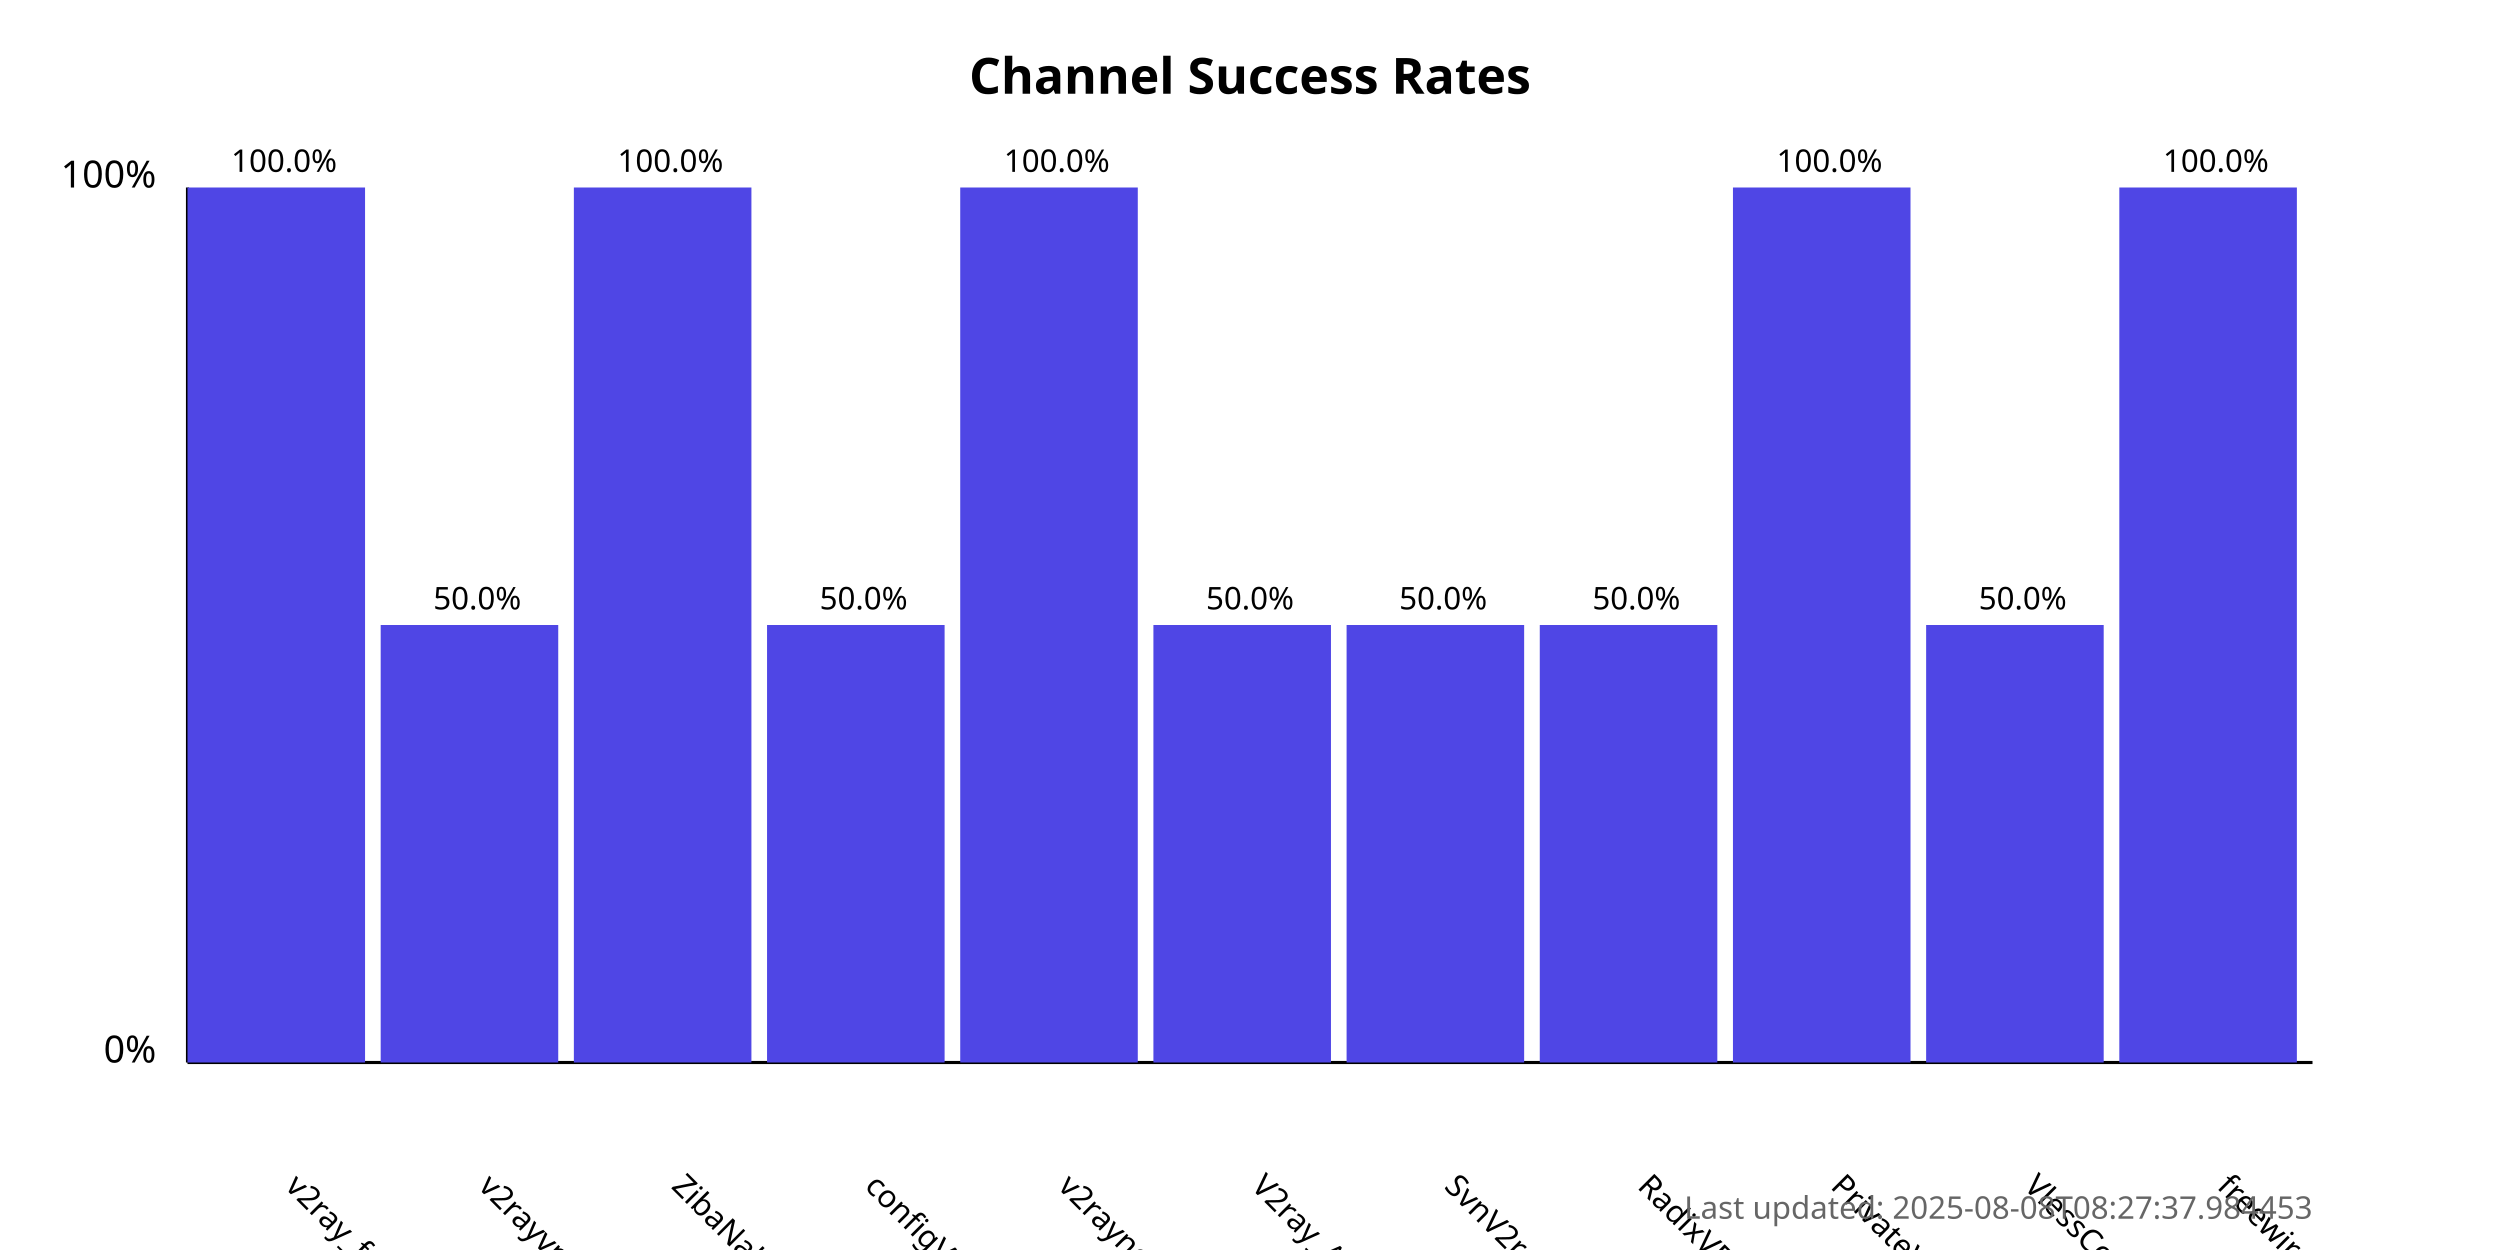
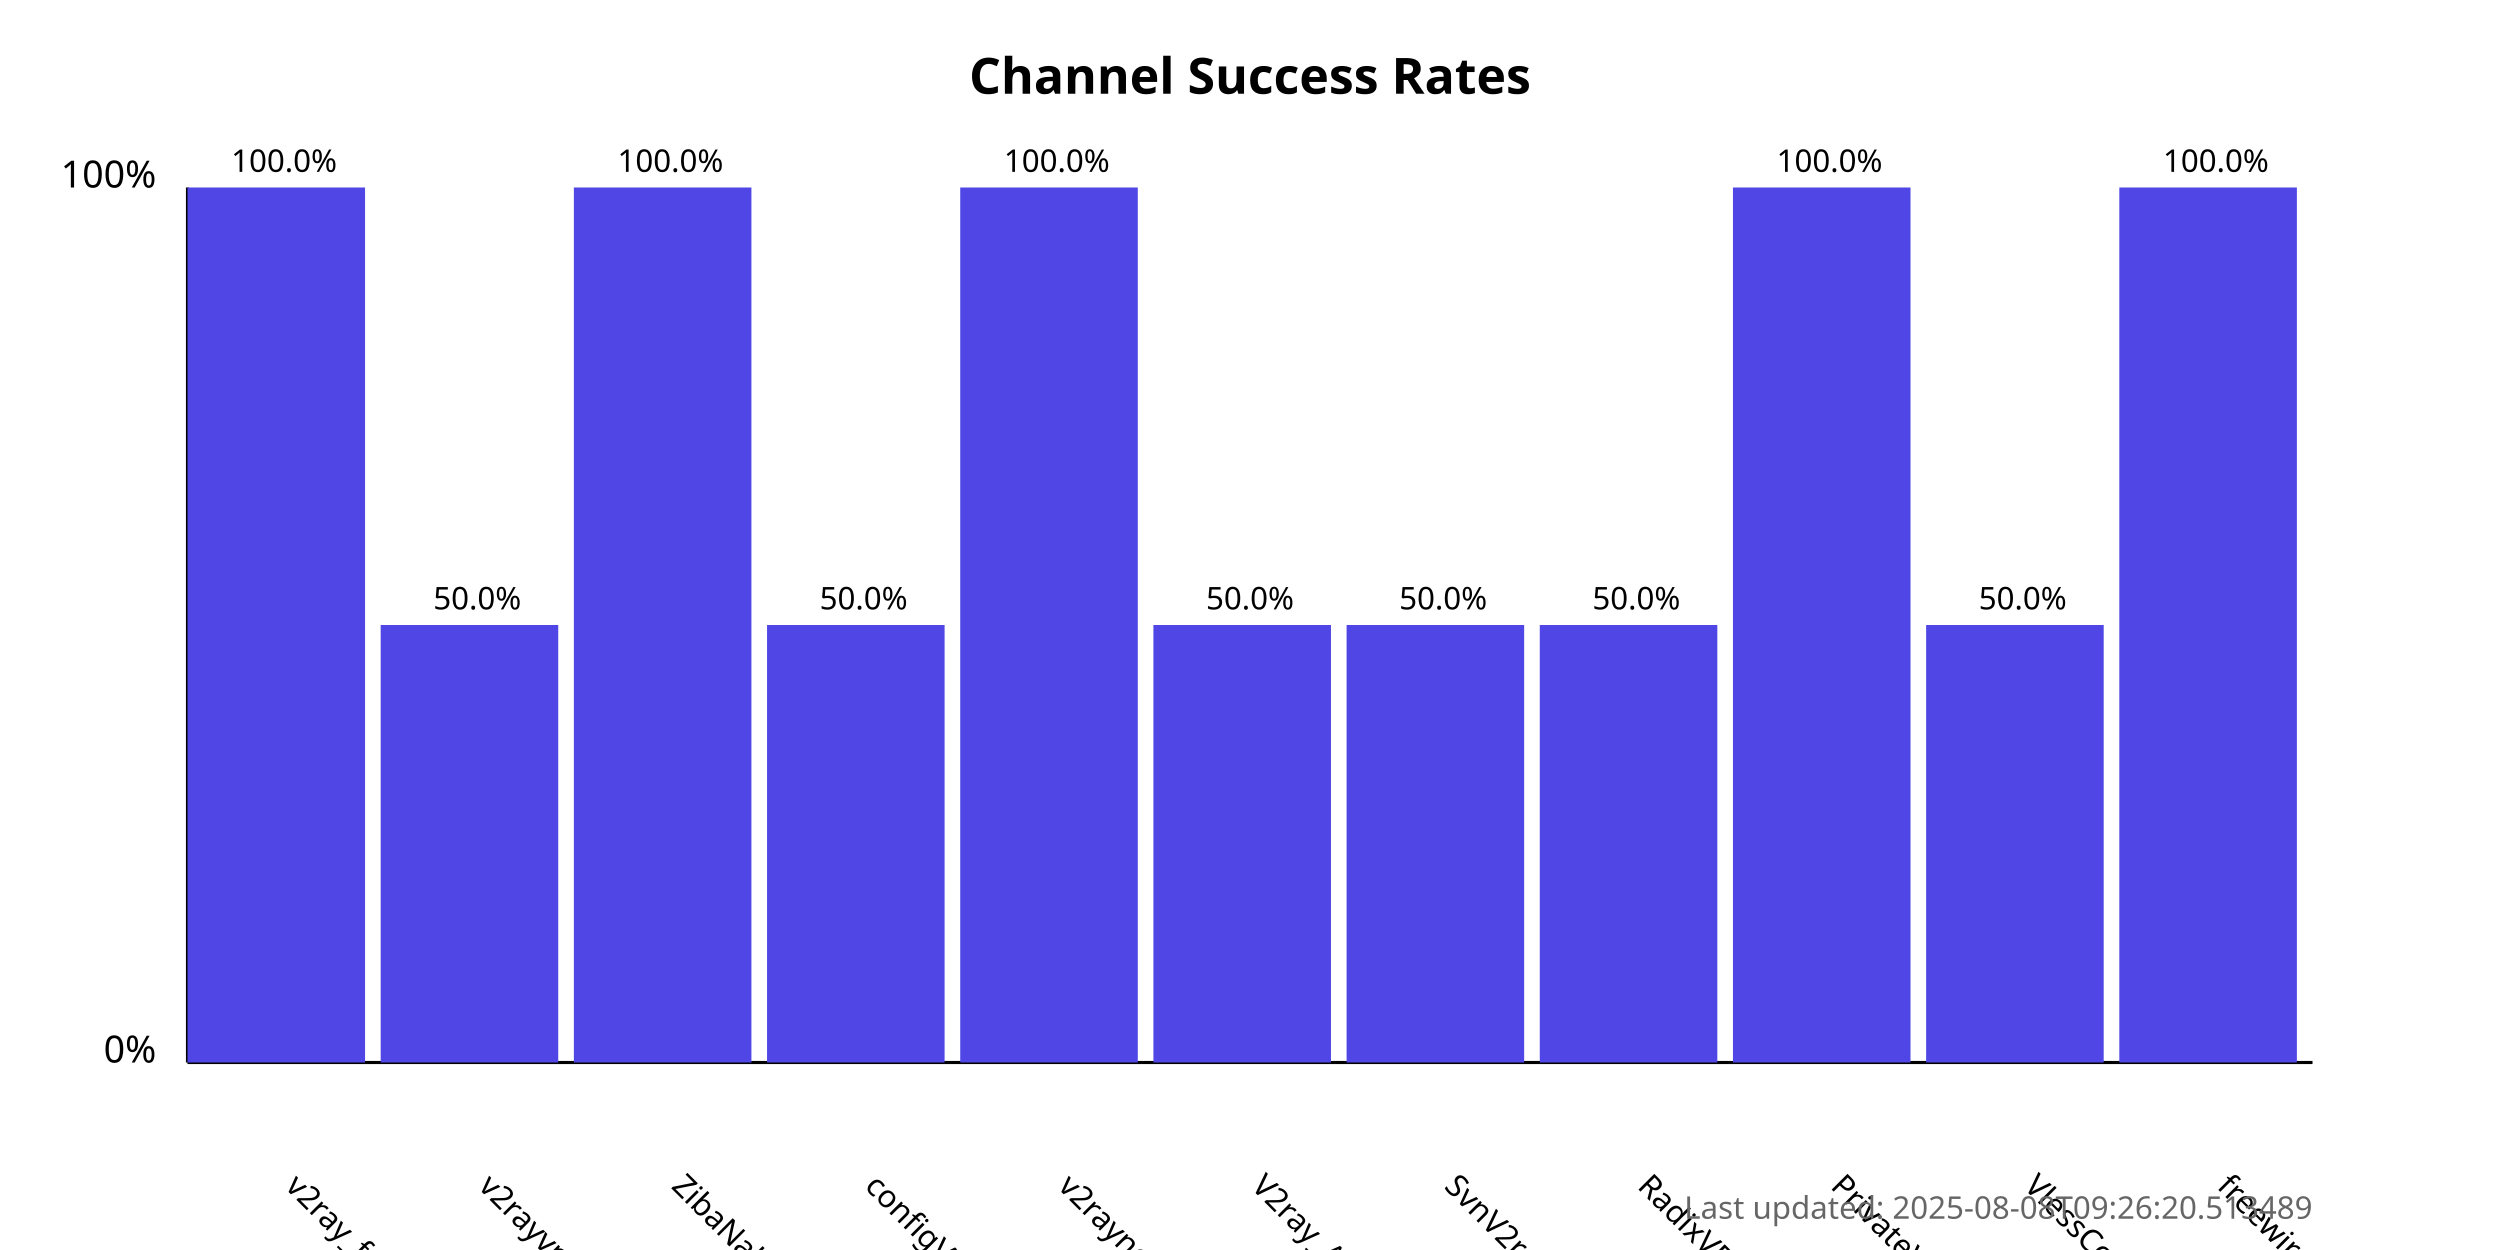
<svg xmlns="http://www.w3.org/2000/svg" width="800" height="400">
  <style>
            .chart-title { font: bold 16px sans-serif; }
            .axis-label { font: 12px sans-serif; }
            .tick-label { font: 10px sans-serif; }
            .bar { fill: #4f46e5; }
            .bar:hover { fill: #6366f1; }
            .timestamp { font: 10px sans-serif; fill: #666; }
        </style>
  <text x="400.0" y="30" text-anchor="middle" class="chart-title">
            Channel Success Rates
        </text>
  <line x1="60" y1="340" x2="60" y2="60" stroke="black" stroke-width="1" />
  <line x1="60" y1="340" x2="740" y2="340" stroke="black" stroke-width="1" />
  <text x="50" y="340" text-anchor="end" class="axis-label">0%</text>
  <text x="50" y="60" text-anchor="end" class="axis-label">100%</text>
  <g>
    <rect x="60" y="60.0" width="56.818" height="280.0" class="bar" />
    <text x="90.909" y="380" transform="rotate(45, 90.90909, 380)" text-anchor="start" class="tick-label">
                v2ray_free_conf
            </text>
    <text x="90.909" y="55.0" text-anchor="middle" class="tick-label">
                100.0%
            </text>
  </g>
  <g>
    <rect x="121.818" y="200.0" width="56.818" height="140.0" class="bar" />
    <text x="152.727" y="380" transform="rotate(45, 152.7273, 380)" text-anchor="start" class="tick-label">
                v2rayvpno
            </text>
    <text x="152.727" y="195.0" text-anchor="middle" class="tick-label">
                50.0%
            </text>
  </g>
  <g>
    <rect x="183.636" y="60.0" width="56.818" height="280.0" class="bar" />
    <text x="214.545" y="380" transform="rotate(45, 214.5455, 380)" text-anchor="start" class="tick-label">
                ZibaNabz
            </text>
    <text x="214.545" y="55.0" text-anchor="middle" class="tick-label">
                100.0%
            </text>
  </g>
  <g>
    <rect x="245.455" y="200.0" width="56.818" height="140.0" class="bar" />
    <text x="276.364" y="380" transform="rotate(45, 276.3636, 380)" text-anchor="start" class="tick-label">
                configV2rayForFree
            </text>
    <text x="276.364" y="195.0" text-anchor="middle" class="tick-label">
                50.0%
            </text>
  </g>
  <g>
    <rect x="307.273" y="60.0" width="56.818" height="280.0" class="bar" />
    <text x="338.182" y="380" transform="rotate(45, 338.1818, 380)" text-anchor="start" class="tick-label">
                v2rayngvpn
            </text>
    <text x="338.182" y="55.0" text-anchor="middle" class="tick-label">
                100.0%
            </text>
  </g>
  <g>
    <rect x="369.091" y="200.0" width="56.818" height="140.0" class="bar" />
    <text x="400.0" y="380" transform="rotate(45, 400.0, 380)" text-anchor="start" class="tick-label">
                V2ray_Alpha
            </text>
    <text x="400.0" y="195.0" text-anchor="middle" class="tick-label">
                50.0%
            </text>
  </g>
  <g>
    <rect x="430.909" y="200.0" width="56.818" height="140.0" class="bar" />
    <text x="461.818" y="380" transform="rotate(45, 461.8182, 380)" text-anchor="start" class="tick-label">
                SvnV2ray
            </text>
    <text x="461.818" y="195.0" text-anchor="middle" class="tick-label">
                50.0%
            </text>
  </g>
  <g>
    <rect x="492.727" y="200.0" width="56.818" height="140.0" class="bar" />
    <text x="523.636" y="380" transform="rotate(45, 523.6364, 380)" text-anchor="start" class="tick-label">
                RadixVPN
            </text>
    <text x="523.636" y="195.0" text-anchor="middle" class="tick-label">
                50.0%
            </text>
  </g>
  <g>
    <rect x="554.545" y="60.0" width="56.818" height="280.0" class="bar" />
    <text x="585.455" y="380" transform="rotate(45, 585.4545, 380)" text-anchor="start" class="tick-label">
                PrivateVPNs
            </text>
    <text x="585.455" y="55.0" text-anchor="middle" class="tick-label">
                100.0%
            </text>
  </g>
  <g>
    <rect x="616.364" y="200.0" width="56.818" height="140.0" class="bar" />
    <text x="647.273" y="380" transform="rotate(45, 647.2727, 380)" text-anchor="start" class="tick-label">
                VlessConfig
            </text>
    <text x="647.273" y="195.0" text-anchor="middle" class="tick-label">
                50.0%
            </text>
  </g>
  <g>
    <rect x="678.182" y="60.0" width="56.818" height="280.0" class="bar" />
    <text x="709.091" y="380" transform="rotate(45, 709.0909, 380)" text-anchor="start" class="tick-label">
                freewireguard
            </text>
    <text x="709.091" y="55.0" text-anchor="middle" class="tick-label">
                100.0%
            </text>
  </g>
  <text x="740" y="390" text-anchor="end" class="timestamp">
-             Last updated: 2025-08-08T08:27:37.984453
+             Last updated: 2025-08-08T09:26:20.513489
        </text>
</svg>
